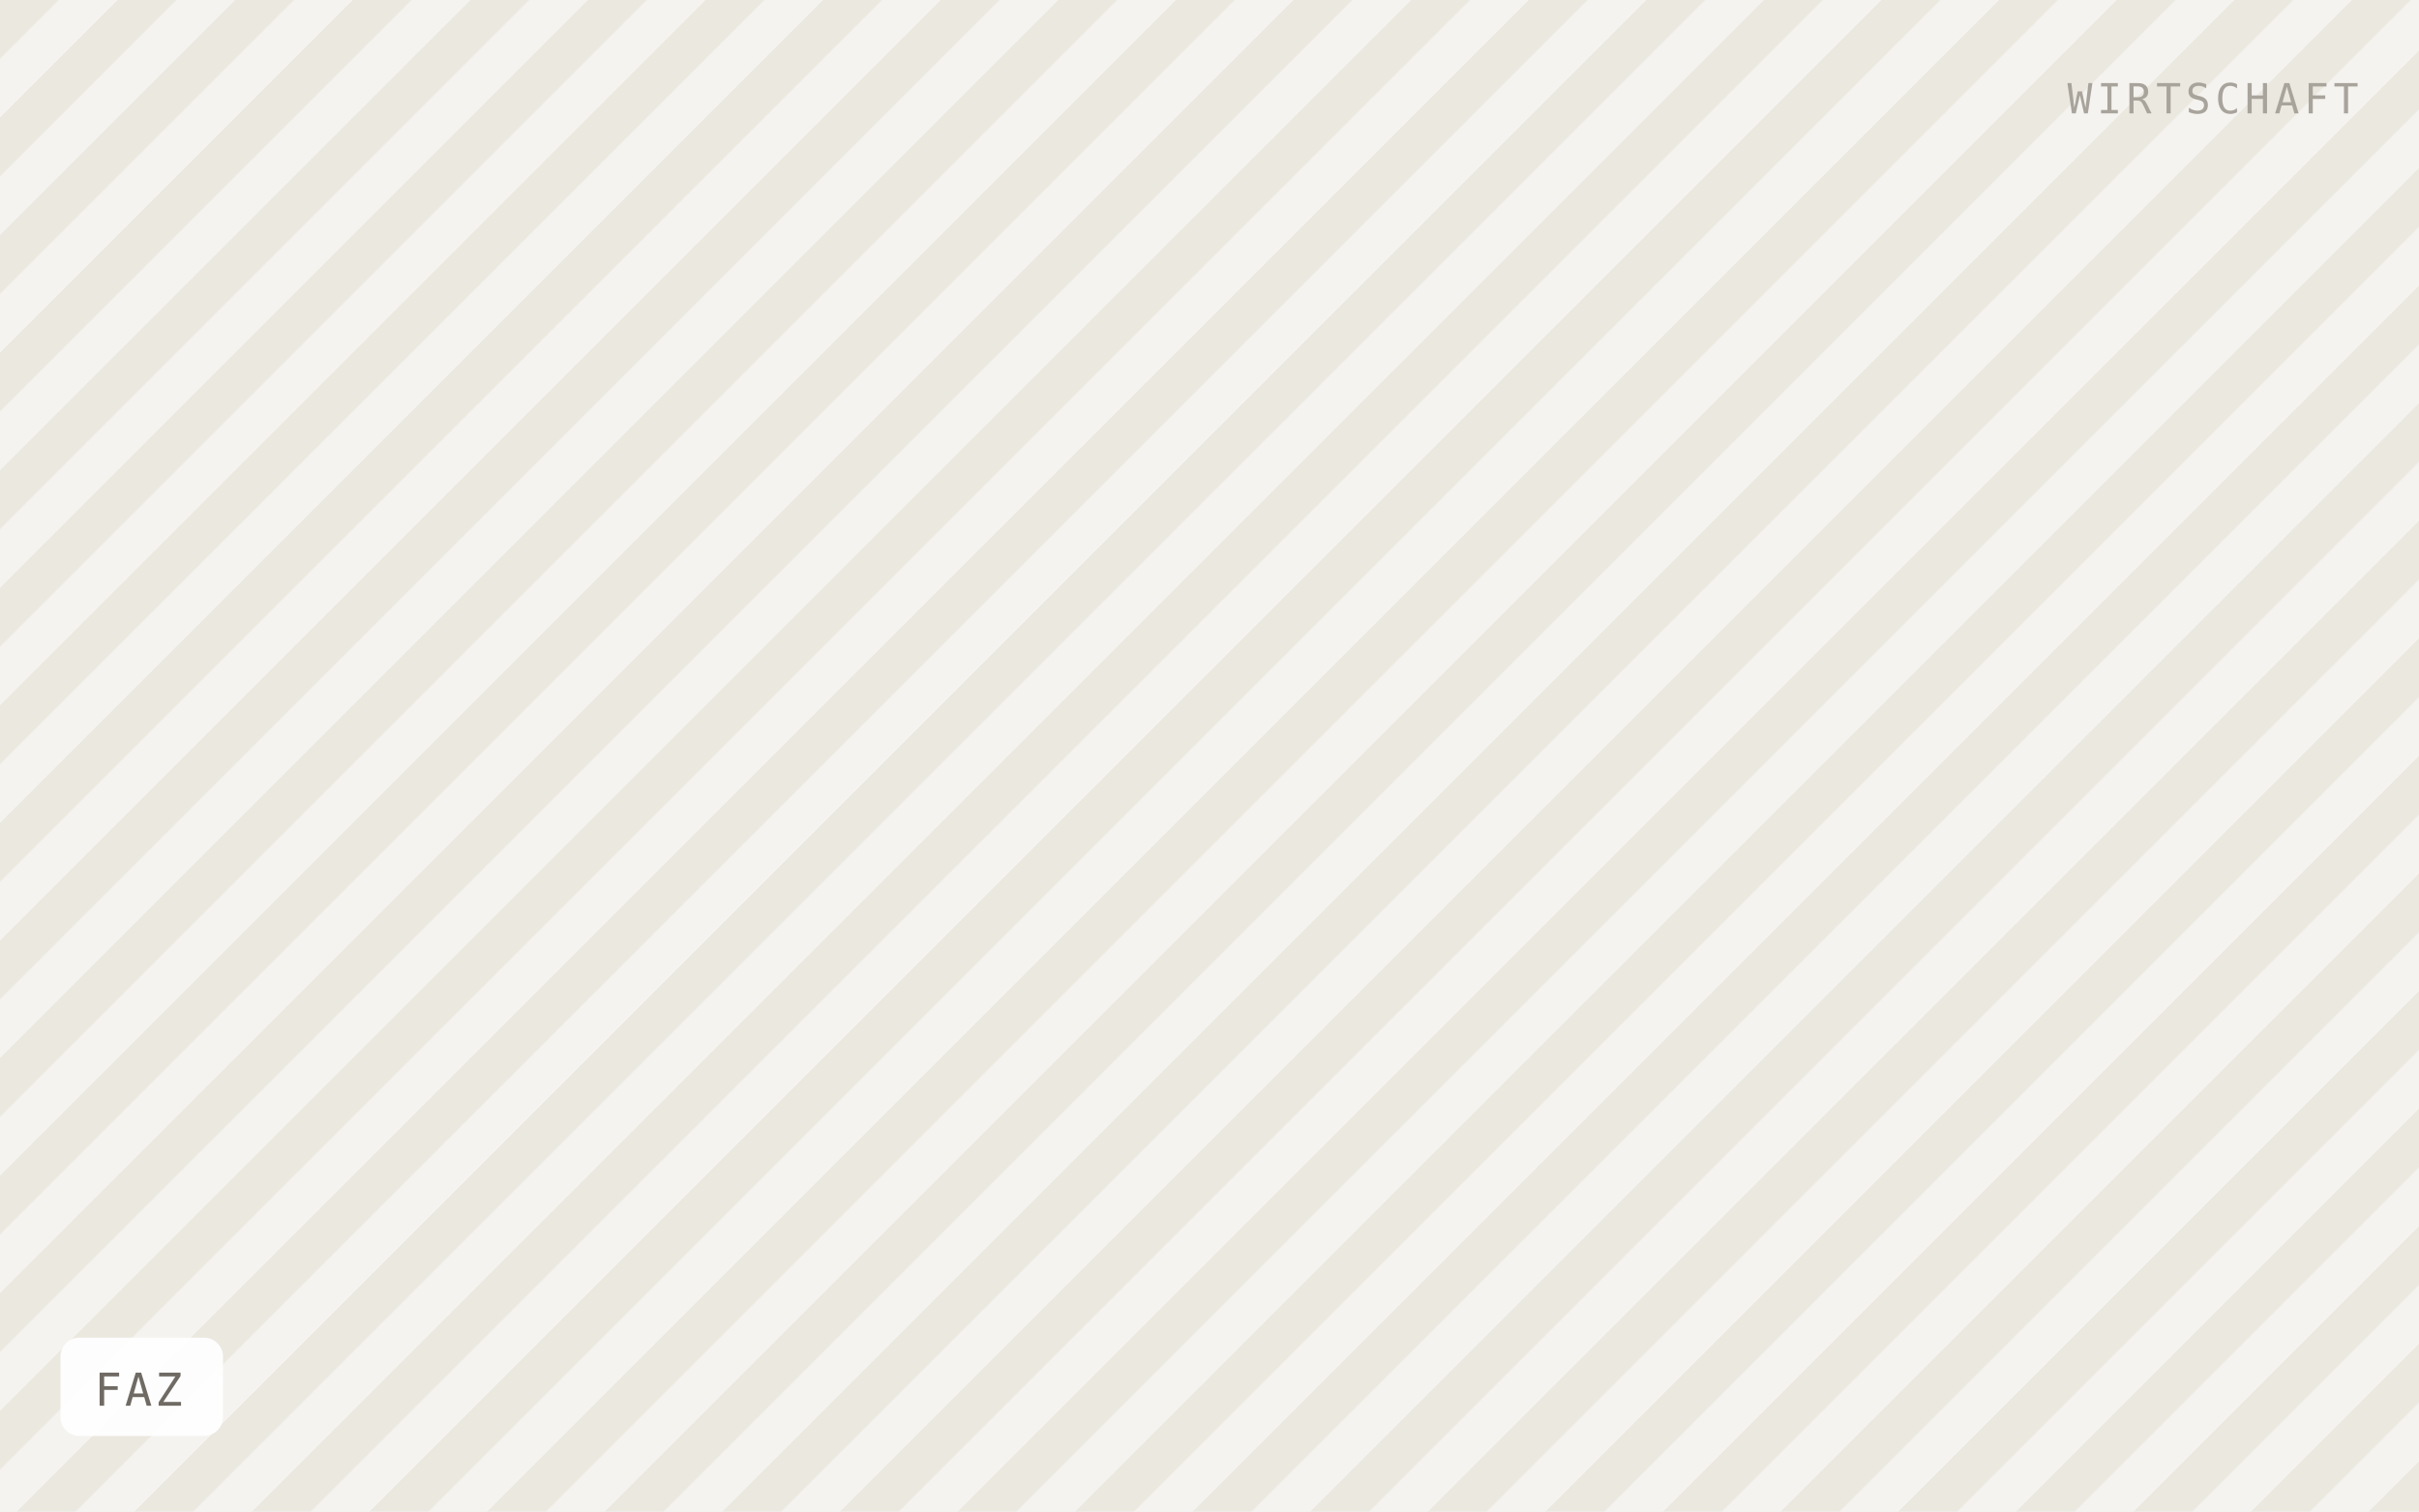
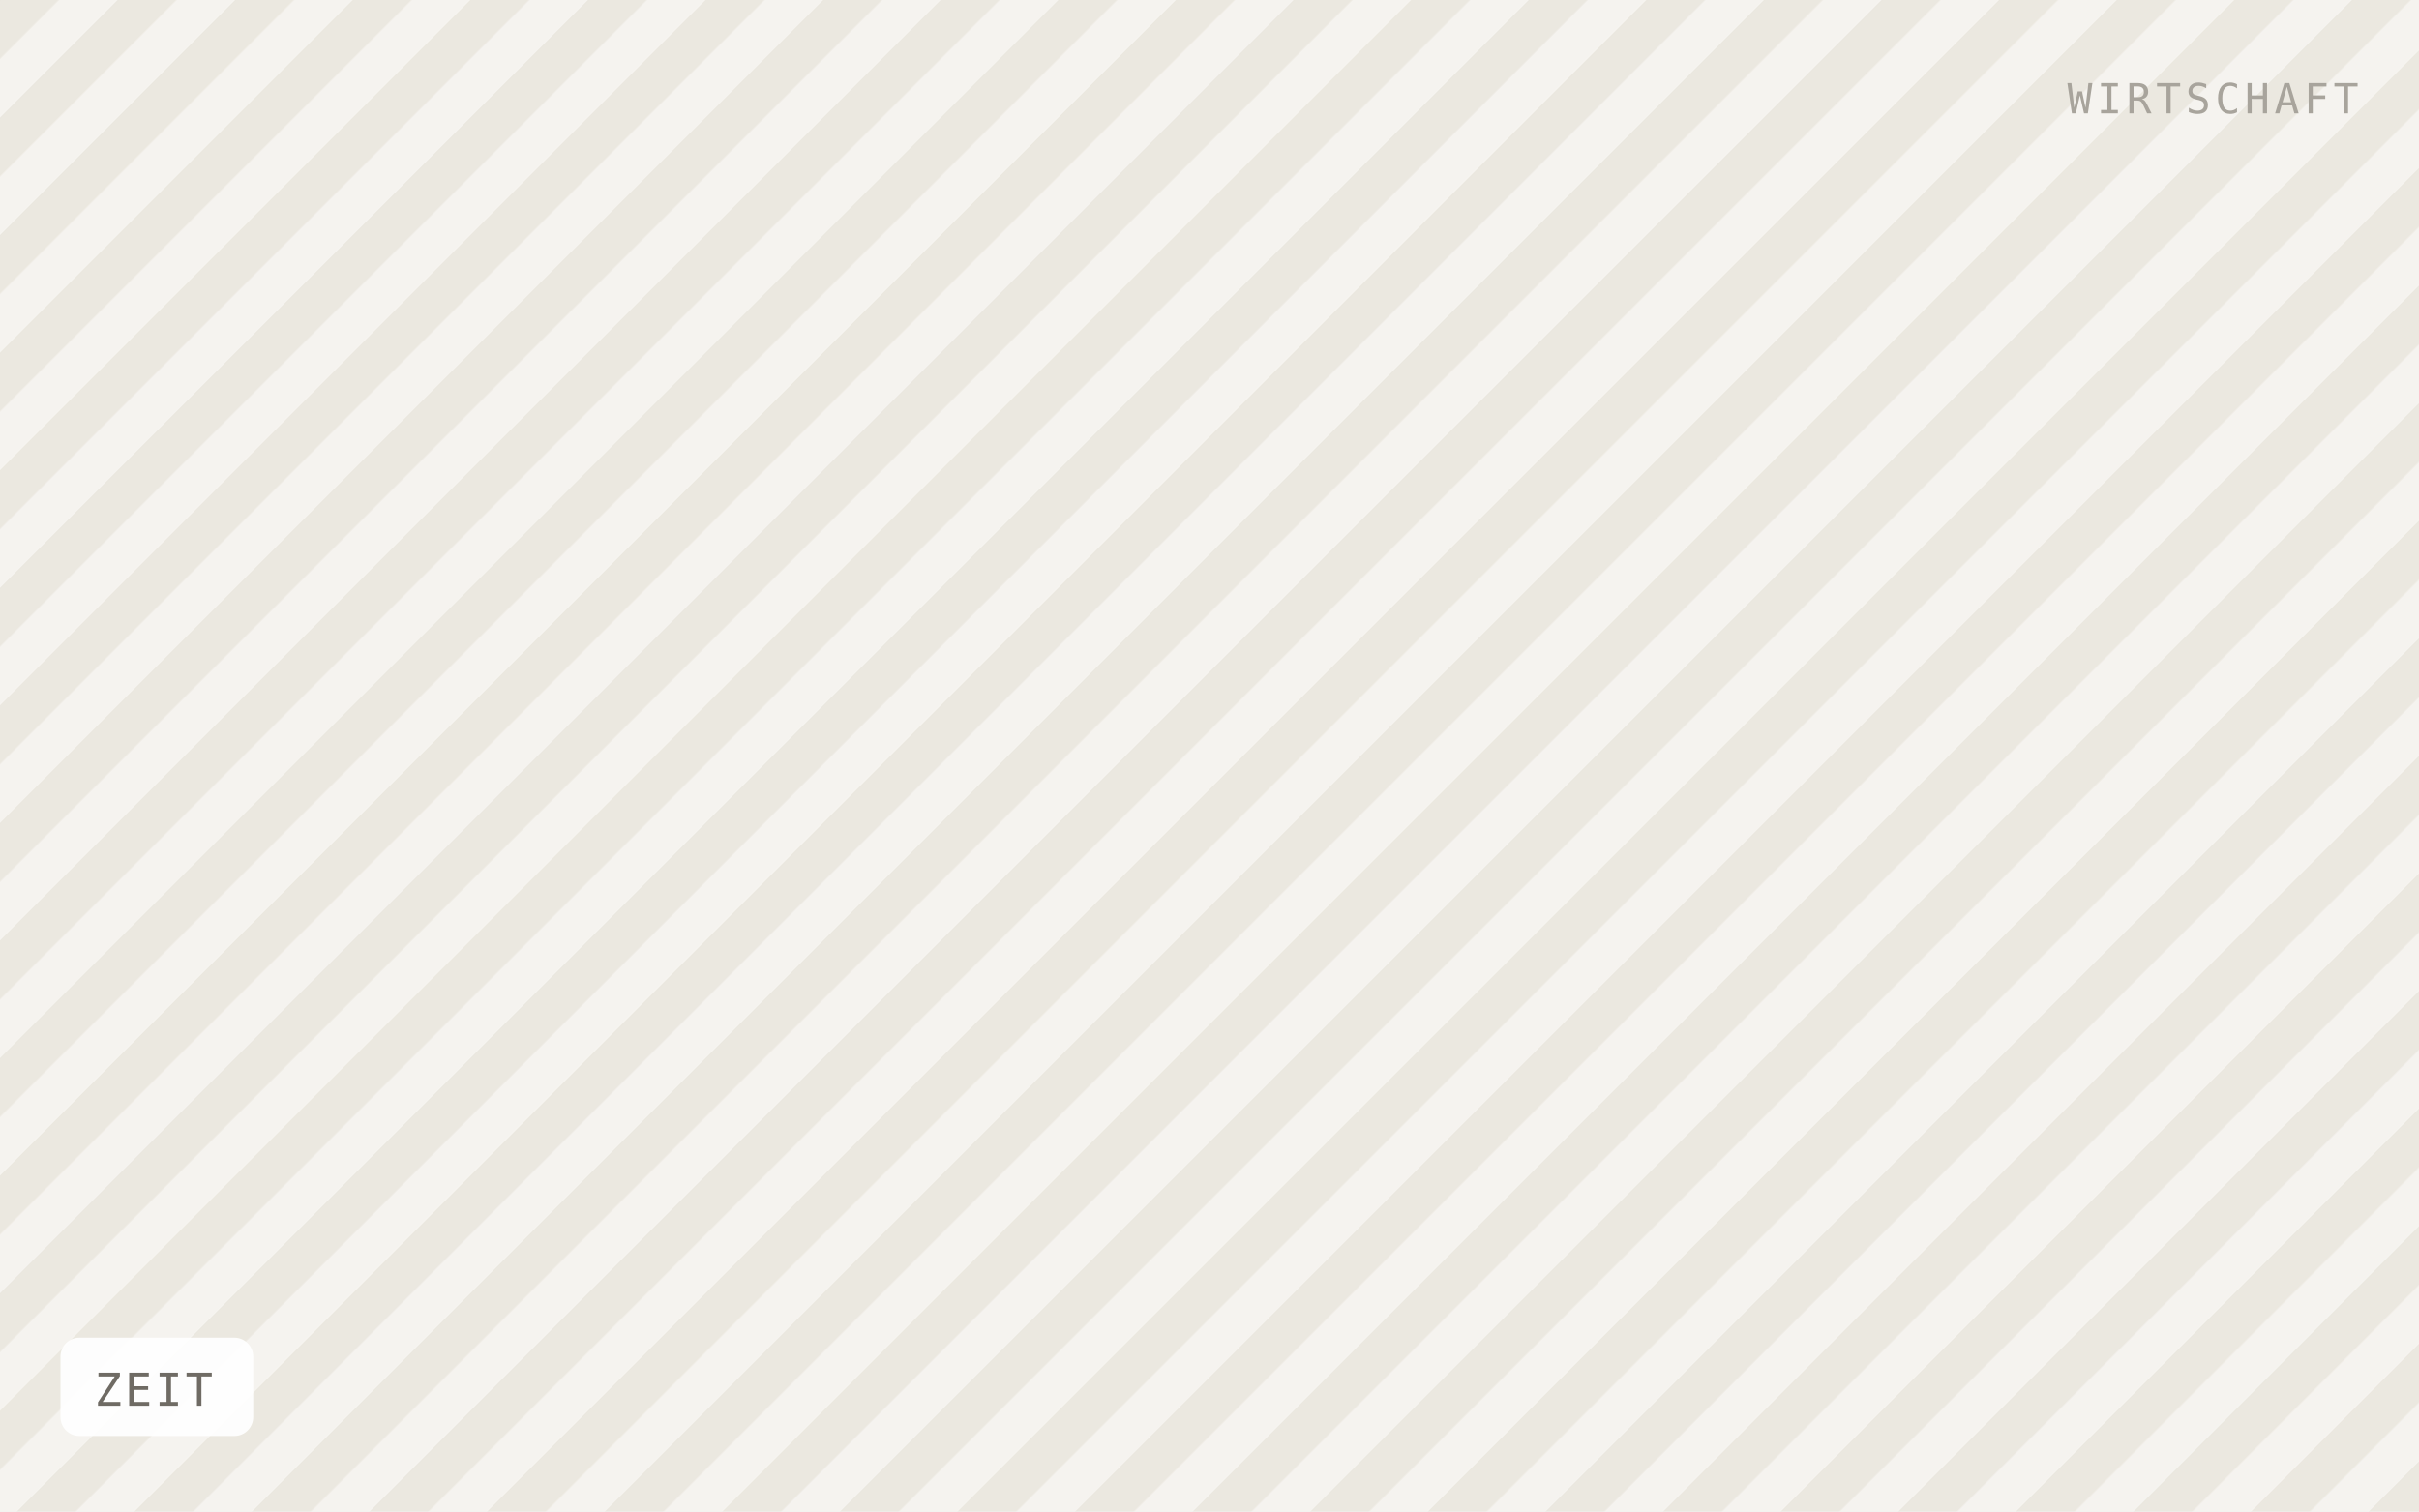
- <svg xmlns="http://www.w3.org/2000/svg" viewBox="0 0 640 400" width="640" height="400" role="img" aria-label="FAZ">
+ <svg xmlns="http://www.w3.org/2000/svg" viewBox="0 0 640 400" width="640" height="400" role="img" aria-label="ZEIT">
  <defs>
    <pattern id="h" width="22" height="22" patternTransform="rotate(45)" patternUnits="userSpaceOnUse">
      <rect width="22" height="22" fill="#f5f3ef" />
      <rect width="11" height="22" fill="#ebe8e0" />
    </pattern>
  </defs>
  <rect width="640" height="400" fill="url(#h)" />
-   <rect x="16" y="354" width="43" height="26" rx="5" fill="#ffffff" fill-opacity="0.92" />
-   <text x="25" y="372" font-family="IBM Plex Mono, Menlo, monospace" font-size="12" letter-spacing="0.8" fill="#6f6b64">FAZ</text>
+   <rect x="16" y="354" width="51" height="26" rx="5" fill="#ffffff" fill-opacity="0.92" />
+   <text x="25" y="372" font-family="IBM Plex Mono, Menlo, monospace" font-size="12" letter-spacing="0.8" fill="#6f6b64">ZEIT</text>
  <text x="624" y="30" text-anchor="end" font-family="IBM Plex Mono, Menlo, monospace" font-size="11" letter-spacing="1.2" fill="#a8a49c">WIRTSCHAFT</text>
</svg>
